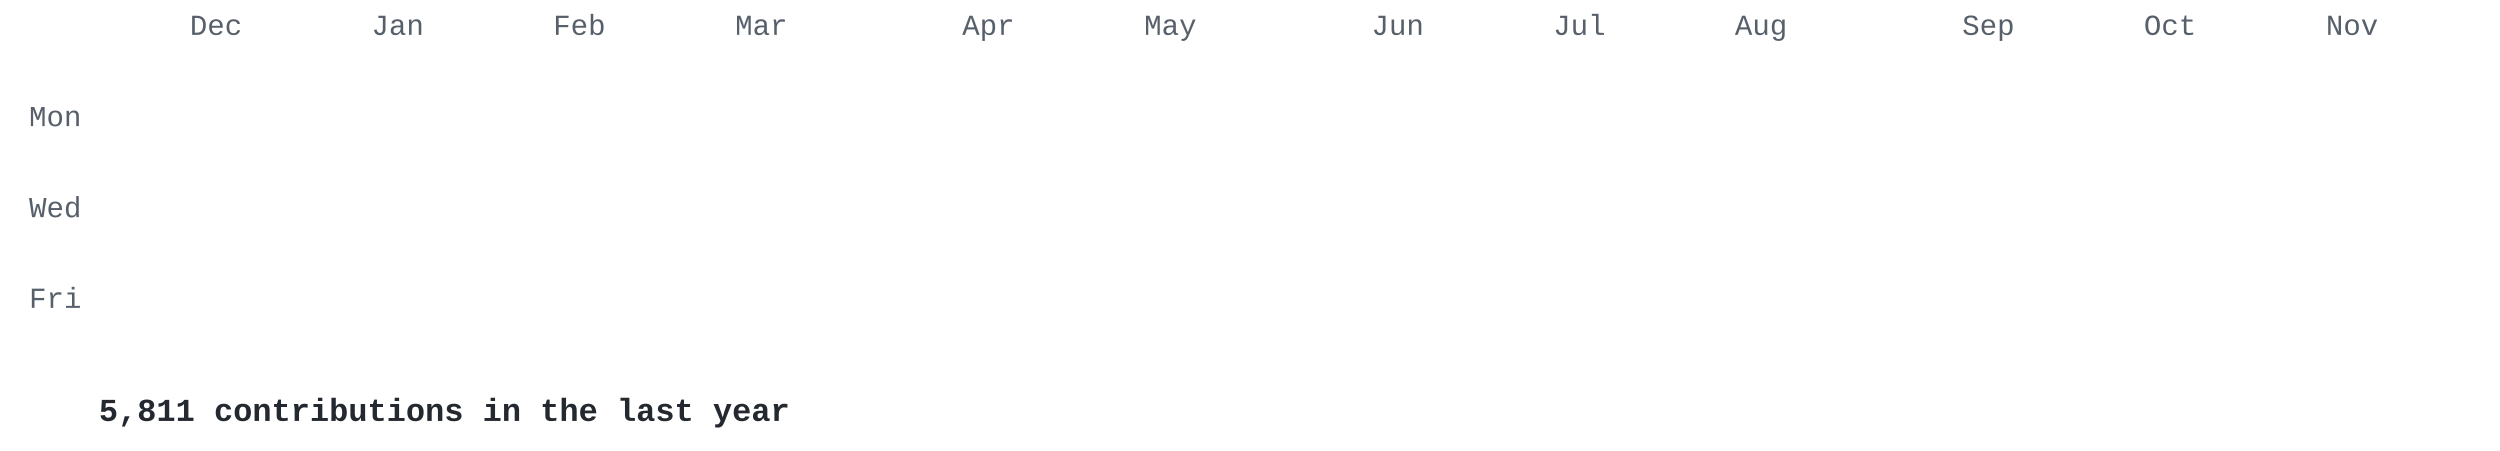
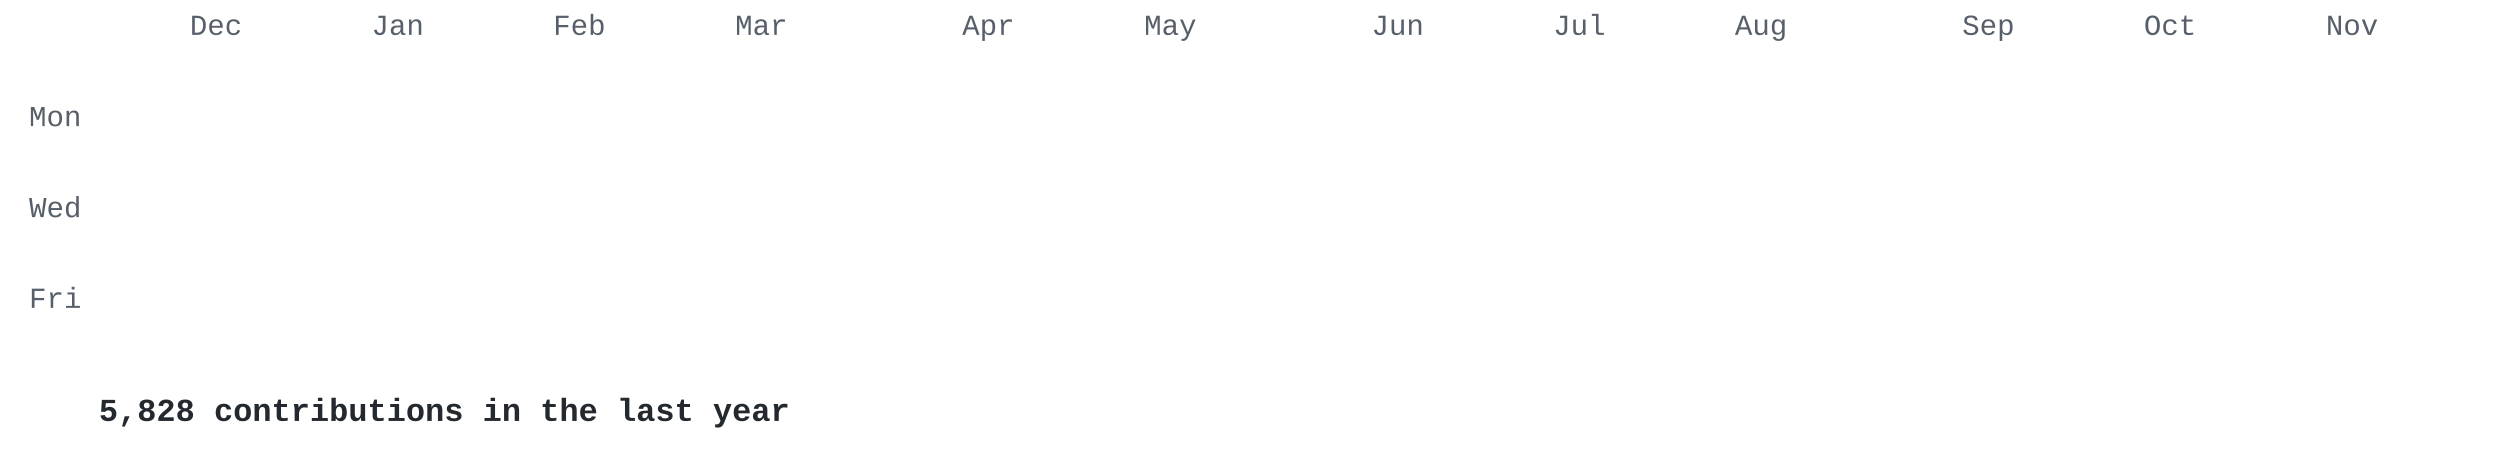
<svg xmlns="http://www.w3.org/2000/svg" width="860" height="155" viewBox="0 0 860 155">
  <style>
.l0{fill:#e8ebe5}.l1{fill:#cfe0c0}.l2{fill:#a9c98c}.l3{fill:#7f9f68}.l4{fill:#56744a}.l5{fill:#34502e} .t { fill: #57606a; } .cap { fill: #24292f; }
@media (prefers-color-scheme: dark) { .l0{fill:#2d342d}.l1{fill:#3b5236}.l2{fill:#56744a}.l3{fill:#7f9f68}.l4{fill:#a9c98c}.l5{fill:#d6edbd} .t { fill: #8b949e; } .cap { fill: #c9d1d9; } }
.c { opacity: 0; transform-box: fill-box; transform-origin: center;
      animation: drop .5s cubic-bezier(.2,.7,.3,1) forwards; }
@keyframes drop { from { opacity: 0; transform: translateY(-8px) scale(.4); }
                  to   { opacity: 1; transform: none; } }
@media (prefers-reduced-motion: reduce) { .c { animation: none; opacity: 1; } }
</style>
  <g font-family="'JetBrains Mono','SF Mono','Fira Code',Consolas,'Courier New',monospace">
    <g class="t" font-size="10">
      <text x="65.3" y="12">Dec</text>
      <text x="127.8" y="12">Jan</text>
      <text x="190.3" y="12">Feb</text>
      <text x="252.9" y="12">Mar</text>
      <text x="331.0" y="12">Apr</text>
      <text x="393.6" y="12">May</text>
      <text x="471.8" y="12">Jun</text>
      <text x="534.3" y="12">Jul</text>
      <text x="596.8" y="12">Aug</text>
      <text x="675.0" y="12">Sep</text>
      <text x="737.5" y="12">Oct</text>
      <text x="800.1" y="12">Nov</text>
      <text x="28" y="43.4" text-anchor="end">Mon</text>
      <text x="28" y="74.7" text-anchor="end">Wed</text>
      <text x="28" y="105.9" text-anchor="end">Fri</text>
    </g>
    <rect class="c l0" x="34.0" y="18.0" width="13.0" height="13.0" rx="2" style="animation-delay:0.000s" />
    <rect class="c l0" x="34.0" y="33.6" width="13.0" height="13.0" rx="2" style="animation-delay:0.030s" />
    <rect class="c l0" x="34.0" y="49.3" width="13.0" height="13.0" rx="2" style="animation-delay:0.060s" />
    <rect class="c l1" x="34.0" y="64.9" width="13.0" height="13.0" rx="2" style="animation-delay:0.090s" />
    <rect class="c l0" x="34.0" y="80.5" width="13.0" height="13.0" rx="2" style="animation-delay:0.120s" />
    <rect class="c l1" x="34.0" y="96.2" width="13.0" height="13.0" rx="2" style="animation-delay:0.150s" />
    <rect class="c l0" x="34.0" y="111.8" width="13.0" height="13.0" rx="2" style="animation-delay:0.180s" />
    <rect class="c l0" x="49.6" y="18.0" width="13.0" height="13.0" rx="2" style="animation-delay:0.028s" />
    <rect class="c l1" x="49.6" y="33.6" width="13.0" height="13.0" rx="2" style="animation-delay:0.058s" />
    <rect class="c l1" x="49.6" y="49.3" width="13.0" height="13.0" rx="2" style="animation-delay:0.088s" />
    <rect class="c l0" x="49.6" y="64.9" width="13.0" height="13.0" rx="2" style="animation-delay:0.118s" />
    <rect class="c l1" x="49.6" y="80.5" width="13.0" height="13.0" rx="2" style="animation-delay:0.148s" />
    <rect class="c l1" x="49.6" y="96.2" width="13.0" height="13.0" rx="2" style="animation-delay:0.178s" />
    <rect class="c l0" x="49.6" y="111.8" width="13.0" height="13.0" rx="2" style="animation-delay:0.208s" />
    <rect class="c l1" x="65.3" y="18.0" width="13.0" height="13.0" rx="2" style="animation-delay:0.056s" />
    <rect class="c l0" x="65.3" y="33.6" width="13.0" height="13.0" rx="2" style="animation-delay:0.086s" />
    <rect class="c l1" x="65.3" y="49.3" width="13.0" height="13.0" rx="2" style="animation-delay:0.116s" />
    <rect class="c l1" x="65.3" y="64.9" width="13.0" height="13.0" rx="2" style="animation-delay:0.146s" />
    <rect class="c l0" x="65.3" y="80.5" width="13.0" height="13.0" rx="2" style="animation-delay:0.176s" />
    <rect class="c l1" x="65.3" y="96.2" width="13.0" height="13.0" rx="2" style="animation-delay:0.206s" />
    <rect class="c l0" x="65.3" y="111.8" width="13.0" height="13.0" rx="2" style="animation-delay:0.236s" />
    <rect class="c l0" x="80.9" y="18.0" width="13.0" height="13.0" rx="2" style="animation-delay:0.084s" />
    <rect class="c l1" x="80.9" y="33.6" width="13.0" height="13.0" rx="2" style="animation-delay:0.114s" />
    <rect class="c l1" x="80.9" y="49.3" width="13.0" height="13.0" rx="2" style="animation-delay:0.144s" />
    <rect class="c l0" x="80.9" y="64.9" width="13.0" height="13.0" rx="2" style="animation-delay:0.174s" />
    <rect class="c l0" x="80.9" y="80.5" width="13.0" height="13.0" rx="2" style="animation-delay:0.204s" />
    <rect class="c l1" x="80.9" y="96.2" width="13.0" height="13.0" rx="2" style="animation-delay:0.234s" />
    <rect class="c l1" x="80.9" y="111.8" width="13.0" height="13.0" rx="2" style="animation-delay:0.264s" />
    <rect class="c l1" x="96.5" y="18.0" width="13.0" height="13.0" rx="2" style="animation-delay:0.112s" />
    <rect class="c l1" x="96.5" y="33.6" width="13.0" height="13.0" rx="2" style="animation-delay:0.142s" />
    <rect class="c l1" x="96.5" y="49.3" width="13.0" height="13.0" rx="2" style="animation-delay:0.172s" />
    <rect class="c l0" x="96.5" y="64.9" width="13.0" height="13.0" rx="2" style="animation-delay:0.202s" />
    <rect class="c l1" x="96.5" y="80.5" width="13.0" height="13.0" rx="2" style="animation-delay:0.232s" />
    <rect class="c l1" x="96.5" y="96.2" width="13.0" height="13.0" rx="2" style="animation-delay:0.262s" />
    <rect class="c l0" x="96.5" y="111.8" width="13.0" height="13.0" rx="2" style="animation-delay:0.292s" />
    <rect class="c l0" x="112.2" y="18.0" width="13.0" height="13.0" rx="2" style="animation-delay:0.140s" />
    <rect class="c l0" x="112.2" y="33.6" width="13.0" height="13.0" rx="2" style="animation-delay:0.170s" />
    <rect class="c l1" x="112.2" y="49.3" width="13.0" height="13.0" rx="2" style="animation-delay:0.200s" />
    <rect class="c l0" x="112.2" y="64.9" width="13.0" height="13.0" rx="2" style="animation-delay:0.230s" />
    <rect class="c l1" x="112.2" y="80.5" width="13.0" height="13.0" rx="2" style="animation-delay:0.260s" />
    <rect class="c l0" x="112.2" y="96.2" width="13.0" height="13.0" rx="2" style="animation-delay:0.290s" />
    <rect class="c l1" x="112.2" y="111.8" width="13.0" height="13.0" rx="2" style="animation-delay:0.320s" />
    <rect class="c l1" x="127.8" y="18.0" width="13.0" height="13.0" rx="2" style="animation-delay:0.168s" />
    <rect class="c l1" x="127.8" y="33.6" width="13.0" height="13.0" rx="2" style="animation-delay:0.198s" />
    <rect class="c l1" x="127.8" y="49.3" width="13.0" height="13.0" rx="2" style="animation-delay:0.228s" />
    <rect class="c l1" x="127.8" y="64.9" width="13.0" height="13.0" rx="2" style="animation-delay:0.258s" />
    <rect class="c l1" x="127.8" y="80.5" width="13.0" height="13.0" rx="2" style="animation-delay:0.288s" />
    <rect class="c l3" x="127.8" y="96.2" width="13.0" height="13.0" rx="2" style="animation-delay:0.318s" />
    <rect class="c l5" x="127.8" y="111.8" width="13.0" height="13.0" rx="2" style="animation-delay:0.348s" />
    <rect class="c l2" x="143.4" y="18.0" width="13.0" height="13.0" rx="2" style="animation-delay:0.196s" />
    <rect class="c l2" x="143.4" y="33.6" width="13.0" height="13.0" rx="2" style="animation-delay:0.226s" />
    <rect class="c l2" x="143.4" y="49.3" width="13.0" height="13.0" rx="2" style="animation-delay:0.256s" />
    <rect class="c l2" x="143.4" y="64.9" width="13.0" height="13.0" rx="2" style="animation-delay:0.286s" />
    <rect class="c l2" x="143.4" y="80.5" width="13.0" height="13.0" rx="2" style="animation-delay:0.316s" />
    <rect class="c l2" x="143.4" y="96.2" width="13.0" height="13.0" rx="2" style="animation-delay:0.346s" />
    <rect class="c l2" x="143.4" y="111.8" width="13.0" height="13.0" rx="2" style="animation-delay:0.376s" />
    <rect class="c l2" x="159.1" y="18.0" width="13.0" height="13.0" rx="2" style="animation-delay:0.224s" />
    <rect class="c l2" x="159.1" y="33.6" width="13.0" height="13.0" rx="2" style="animation-delay:0.254s" />
    <rect class="c l2" x="159.1" y="49.3" width="13.0" height="13.0" rx="2" style="animation-delay:0.284s" />
    <rect class="c l2" x="159.1" y="64.9" width="13.0" height="13.0" rx="2" style="animation-delay:0.314s" />
    <rect class="c l2" x="159.1" y="80.5" width="13.0" height="13.0" rx="2" style="animation-delay:0.344s" />
    <rect class="c l2" x="159.1" y="96.2" width="13.0" height="13.0" rx="2" style="animation-delay:0.374s" />
    <rect class="c l2" x="159.1" y="111.8" width="13.0" height="13.0" rx="2" style="animation-delay:0.404s" />
    <rect class="c l2" x="174.7" y="18.0" width="13.0" height="13.0" rx="2" style="animation-delay:0.252s" />
    <rect class="c l2" x="174.7" y="33.6" width="13.0" height="13.0" rx="2" style="animation-delay:0.282s" />
    <rect class="c l1" x="174.7" y="49.3" width="13.0" height="13.0" rx="2" style="animation-delay:0.312s" />
    <rect class="c l2" x="174.7" y="64.9" width="13.0" height="13.0" rx="2" style="animation-delay:0.342s" />
    <rect class="c l2" x="174.7" y="80.5" width="13.0" height="13.0" rx="2" style="animation-delay:0.372s" />
    <rect class="c l2" x="174.7" y="96.2" width="13.0" height="13.0" rx="2" style="animation-delay:0.402s" />
    <rect class="c l2" x="174.7" y="111.8" width="13.0" height="13.0" rx="2" style="animation-delay:0.432s" />
    <rect class="c l2" x="190.3" y="18.0" width="13.0" height="13.0" rx="2" style="animation-delay:0.280s" />
    <rect class="c l1" x="190.3" y="33.6" width="13.0" height="13.0" rx="2" style="animation-delay:0.310s" />
    <rect class="c l2" x="190.3" y="49.3" width="13.0" height="13.0" rx="2" style="animation-delay:0.340s" />
    <rect class="c l2" x="190.3" y="64.9" width="13.0" height="13.0" rx="2" style="animation-delay:0.370s" />
    <rect class="c l2" x="190.3" y="80.5" width="13.0" height="13.0" rx="2" style="animation-delay:0.400s" />
    <rect class="c l2" x="190.3" y="96.2" width="13.0" height="13.0" rx="2" style="animation-delay:0.430s" />
    <rect class="c l2" x="190.3" y="111.8" width="13.0" height="13.0" rx="2" style="animation-delay:0.460s" />
    <rect class="c l2" x="206.0" y="18.0" width="13.0" height="13.0" rx="2" style="animation-delay:0.308s" />
    <rect class="c l2" x="206.0" y="33.6" width="13.0" height="13.0" rx="2" style="animation-delay:0.338s" />
    <rect class="c l2" x="206.0" y="49.3" width="13.0" height="13.0" rx="2" style="animation-delay:0.368s" />
    <rect class="c l2" x="206.0" y="64.9" width="13.0" height="13.0" rx="2" style="animation-delay:0.398s" />
    <rect class="c l2" x="206.0" y="80.5" width="13.0" height="13.0" rx="2" style="animation-delay:0.428s" />
    <rect class="c l2" x="206.0" y="96.2" width="13.0" height="13.0" rx="2" style="animation-delay:0.458s" />
    <rect class="c l2" x="206.0" y="111.8" width="13.0" height="13.0" rx="2" style="animation-delay:0.488s" />
    <rect class="c l2" x="221.6" y="18.0" width="13.0" height="13.0" rx="2" style="animation-delay:0.336s" />
    <rect class="c l2" x="221.6" y="33.6" width="13.0" height="13.0" rx="2" style="animation-delay:0.366s" />
    <rect class="c l2" x="221.6" y="49.3" width="13.0" height="13.0" rx="2" style="animation-delay:0.396s" />
    <rect class="c l1" x="221.6" y="64.9" width="13.0" height="13.0" rx="2" style="animation-delay:0.426s" />
    <rect class="c l2" x="221.6" y="80.5" width="13.0" height="13.0" rx="2" style="animation-delay:0.456s" />
    <rect class="c l2" x="221.6" y="96.2" width="13.0" height="13.0" rx="2" style="animation-delay:0.486s" />
    <rect class="c l2" x="221.6" y="111.8" width="13.0" height="13.0" rx="2" style="animation-delay:0.516s" />
    <rect class="c l2" x="237.2" y="18.0" width="13.0" height="13.0" rx="2" style="animation-delay:0.364s" />
    <rect class="c l2" x="237.2" y="33.6" width="13.0" height="13.0" rx="2" style="animation-delay:0.394s" />
    <rect class="c l2" x="237.2" y="49.3" width="13.0" height="13.0" rx="2" style="animation-delay:0.424s" />
    <rect class="c l2" x="237.2" y="64.9" width="13.0" height="13.0" rx="2" style="animation-delay:0.454s" />
    <rect class="c l2" x="237.2" y="80.5" width="13.0" height="13.0" rx="2" style="animation-delay:0.484s" />
    <rect class="c l2" x="237.2" y="96.2" width="13.0" height="13.0" rx="2" style="animation-delay:0.514s" />
    <rect class="c l2" x="237.2" y="111.8" width="13.0" height="13.0" rx="2" style="animation-delay:0.544s" />
    <rect class="c l2" x="252.9" y="18.0" width="13.0" height="13.0" rx="2" style="animation-delay:0.392s" />
    <rect class="c l2" x="252.9" y="33.6" width="13.0" height="13.0" rx="2" style="animation-delay:0.422s" />
    <rect class="c l2" x="252.9" y="49.3" width="13.0" height="13.0" rx="2" style="animation-delay:0.452s" />
    <rect class="c l2" x="252.9" y="64.9" width="13.0" height="13.0" rx="2" style="animation-delay:0.482s" />
    <rect class="c l2" x="252.9" y="80.5" width="13.0" height="13.0" rx="2" style="animation-delay:0.512s" />
    <rect class="c l5" x="252.9" y="96.2" width="13.0" height="13.0" rx="2" style="animation-delay:0.542s" />
    <rect class="c l5" x="252.9" y="111.8" width="13.0" height="13.0" rx="2" style="animation-delay:0.572s" />
    <rect class="c l5" x="268.5" y="18.0" width="13.0" height="13.0" rx="2" style="animation-delay:0.420s" />
    <rect class="c l2" x="268.5" y="33.6" width="13.0" height="13.0" rx="2" style="animation-delay:0.450s" />
    <rect class="c l5" x="268.5" y="49.3" width="13.0" height="13.0" rx="2" style="animation-delay:0.480s" />
    <rect class="c l2" x="268.5" y="64.9" width="13.0" height="13.0" rx="2" style="animation-delay:0.510s" />
    <rect class="c l2" x="268.5" y="80.5" width="13.0" height="13.0" rx="2" style="animation-delay:0.540s" />
    <rect class="c l5" x="268.5" y="96.2" width="13.0" height="13.0" rx="2" style="animation-delay:0.570s" />
    <rect class="c l2" x="268.5" y="111.8" width="13.0" height="13.0" rx="2" style="animation-delay:0.600s" />
    <rect class="c l2" x="284.1" y="18.0" width="13.0" height="13.0" rx="2" style="animation-delay:0.448s" />
    <rect class="c l2" x="284.1" y="33.6" width="13.0" height="13.0" rx="2" style="animation-delay:0.478s" />
    <rect class="c l2" x="284.1" y="49.3" width="13.0" height="13.0" rx="2" style="animation-delay:0.508s" />
    <rect class="c l2" x="284.1" y="64.9" width="13.0" height="13.0" rx="2" style="animation-delay:0.538s" />
    <rect class="c l2" x="284.1" y="80.5" width="13.0" height="13.0" rx="2" style="animation-delay:0.568s" />
    <rect class="c l2" x="284.1" y="96.2" width="13.0" height="13.0" rx="2" style="animation-delay:0.598s" />
    <rect class="c l2" x="284.1" y="111.8" width="13.0" height="13.0" rx="2" style="animation-delay:0.628s" />
    <rect class="c l2" x="299.8" y="18.0" width="13.0" height="13.0" rx="2" style="animation-delay:0.476s" />
    <rect class="c l3" x="299.8" y="33.6" width="13.0" height="13.0" rx="2" style="animation-delay:0.506s" />
    <rect class="c l2" x="299.8" y="49.3" width="13.0" height="13.0" rx="2" style="animation-delay:0.536s" />
    <rect class="c l2" x="299.8" y="64.9" width="13.0" height="13.0" rx="2" style="animation-delay:0.566s" />
    <rect class="c l2" x="299.8" y="80.5" width="13.0" height="13.0" rx="2" style="animation-delay:0.596s" />
    <rect class="c l2" x="299.8" y="96.2" width="13.0" height="13.0" rx="2" style="animation-delay:0.626s" />
    <rect class="c l2" x="299.8" y="111.8" width="13.0" height="13.0" rx="2" style="animation-delay:0.656s" />
    <rect class="c l2" x="315.4" y="18.0" width="13.0" height="13.0" rx="2" style="animation-delay:0.504s" />
    <rect class="c l2" x="315.4" y="33.6" width="13.0" height="13.0" rx="2" style="animation-delay:0.534s" />
    <rect class="c l2" x="315.4" y="49.3" width="13.0" height="13.0" rx="2" style="animation-delay:0.564s" />
    <rect class="c l2" x="315.4" y="64.9" width="13.0" height="13.0" rx="2" style="animation-delay:0.594s" />
    <rect class="c l2" x="315.4" y="80.5" width="13.0" height="13.0" rx="2" style="animation-delay:0.624s" />
    <rect class="c l2" x="315.4" y="96.2" width="13.0" height="13.0" rx="2" style="animation-delay:0.654s" />
    <rect class="c l2" x="315.4" y="111.8" width="13.0" height="13.0" rx="2" style="animation-delay:0.684s" />
    <rect class="c l2" x="331.0" y="18.0" width="13.0" height="13.0" rx="2" style="animation-delay:0.532s" />
    <rect class="c l2" x="331.0" y="33.6" width="13.0" height="13.0" rx="2" style="animation-delay:0.562s" />
    <rect class="c l2" x="331.0" y="49.3" width="13.0" height="13.0" rx="2" style="animation-delay:0.592s" />
    <rect class="c l2" x="331.0" y="64.9" width="13.0" height="13.0" rx="2" style="animation-delay:0.622s" />
    <rect class="c l3" x="331.0" y="80.5" width="13.0" height="13.0" rx="2" style="animation-delay:0.652s" />
    <rect class="c l2" x="331.0" y="96.2" width="13.0" height="13.0" rx="2" style="animation-delay:0.682s" />
    <rect class="c l2" x="331.0" y="111.8" width="13.0" height="13.0" rx="2" style="animation-delay:0.712s" />
    <rect class="c l2" x="346.7" y="18.0" width="13.0" height="13.0" rx="2" style="animation-delay:0.560s" />
    <rect class="c l2" x="346.7" y="33.6" width="13.0" height="13.0" rx="2" style="animation-delay:0.590s" />
    <rect class="c l2" x="346.7" y="49.3" width="13.0" height="13.0" rx="2" style="animation-delay:0.620s" />
    <rect class="c l2" x="346.7" y="64.9" width="13.0" height="13.0" rx="2" style="animation-delay:0.650s" />
    <rect class="c l2" x="346.7" y="80.5" width="13.0" height="13.0" rx="2" style="animation-delay:0.680s" />
    <rect class="c l2" x="346.7" y="96.2" width="13.0" height="13.0" rx="2" style="animation-delay:0.710s" />
    <rect class="c l2" x="346.7" y="111.8" width="13.0" height="13.0" rx="2" style="animation-delay:0.740s" />
    <rect class="c l2" x="362.3" y="18.0" width="13.0" height="13.0" rx="2" style="animation-delay:0.588s" />
    <rect class="c l3" x="362.3" y="33.6" width="13.0" height="13.0" rx="2" style="animation-delay:0.618s" />
    <rect class="c l3" x="362.3" y="49.3" width="13.0" height="13.0" rx="2" style="animation-delay:0.648s" />
    <rect class="c l2" x="362.3" y="64.9" width="13.0" height="13.0" rx="2" style="animation-delay:0.678s" />
    <rect class="c l1" x="362.3" y="80.5" width="13.0" height="13.0" rx="2" style="animation-delay:0.708s" />
    <rect class="c l2" x="362.3" y="96.2" width="13.0" height="13.0" rx="2" style="animation-delay:0.738s" />
    <rect class="c l2" x="362.3" y="111.8" width="13.0" height="13.0" rx="2" style="animation-delay:0.768s" />
    <rect class="c l2" x="377.9" y="18.0" width="13.0" height="13.0" rx="2" style="animation-delay:0.616s" />
    <rect class="c l5" x="377.9" y="33.6" width="13.0" height="13.0" rx="2" style="animation-delay:0.646s" />
    <rect class="c l5" x="377.9" y="49.3" width="13.0" height="13.0" rx="2" style="animation-delay:0.676s" />
    <rect class="c l2" x="377.9" y="64.9" width="13.0" height="13.0" rx="2" style="animation-delay:0.706s" />
    <rect class="c l2" x="377.9" y="80.5" width="13.0" height="13.0" rx="2" style="animation-delay:0.736s" />
    <rect class="c l2" x="377.9" y="96.2" width="13.0" height="13.0" rx="2" style="animation-delay:0.766s" />
    <rect class="c l5" x="377.9" y="111.8" width="13.0" height="13.0" rx="2" style="animation-delay:0.796s" />
    <rect class="c l2" x="393.6" y="18.0" width="13.0" height="13.0" rx="2" style="animation-delay:0.644s" />
    <rect class="c l3" x="393.6" y="33.6" width="13.0" height="13.0" rx="2" style="animation-delay:0.674s" />
    <rect class="c l2" x="393.6" y="49.3" width="13.0" height="13.0" rx="2" style="animation-delay:0.704s" />
    <rect class="c l2" x="393.6" y="64.9" width="13.0" height="13.0" rx="2" style="animation-delay:0.734s" />
    <rect class="c l2" x="393.6" y="80.5" width="13.0" height="13.0" rx="2" style="animation-delay:0.764s" />
    <rect class="c l2" x="393.6" y="96.2" width="13.0" height="13.0" rx="2" style="animation-delay:0.794s" />
    <rect class="c l3" x="393.6" y="111.8" width="13.0" height="13.0" rx="2" style="animation-delay:0.824s" />
    <rect class="c l3" x="409.2" y="18.0" width="13.0" height="13.0" rx="2" style="animation-delay:0.672s" />
    <rect class="c l1" x="409.2" y="33.6" width="13.0" height="13.0" rx="2" style="animation-delay:0.702s" />
    <rect class="c l2" x="409.2" y="49.3" width="13.0" height="13.0" rx="2" style="animation-delay:0.732s" />
    <rect class="c l3" x="409.2" y="64.9" width="13.0" height="13.0" rx="2" style="animation-delay:0.762s" />
    <rect class="c l2" x="409.2" y="80.5" width="13.0" height="13.0" rx="2" style="animation-delay:0.792s" />
    <rect class="c l2" x="409.2" y="96.2" width="13.0" height="13.0" rx="2" style="animation-delay:0.822s" />
    <rect class="c l2" x="409.2" y="111.8" width="13.0" height="13.0" rx="2" style="animation-delay:0.852s" />
    <rect class="c l2" x="424.8" y="18.0" width="13.0" height="13.0" rx="2" style="animation-delay:0.700s" />
    <rect class="c l3" x="424.8" y="33.6" width="13.0" height="13.0" rx="2" style="animation-delay:0.730s" />
    <rect class="c l2" x="424.8" y="49.3" width="13.0" height="13.0" rx="2" style="animation-delay:0.760s" />
    <rect class="c l2" x="424.8" y="64.9" width="13.0" height="13.0" rx="2" style="animation-delay:0.790s" />
    <rect class="c l2" x="424.8" y="80.5" width="13.0" height="13.0" rx="2" style="animation-delay:0.820s" />
    <rect class="c l2" x="424.8" y="96.2" width="13.0" height="13.0" rx="2" style="animation-delay:0.850s" />
    <rect class="c l2" x="424.8" y="111.8" width="13.0" height="13.0" rx="2" style="animation-delay:0.880s" />
    <rect class="c l2" x="440.5" y="18.0" width="13.0" height="13.0" rx="2" style="animation-delay:0.728s" />
    <rect class="c l2" x="440.5" y="33.6" width="13.0" height="13.0" rx="2" style="animation-delay:0.758s" />
    <rect class="c l2" x="440.5" y="49.3" width="13.0" height="13.0" rx="2" style="animation-delay:0.788s" />
    <rect class="c l2" x="440.5" y="64.9" width="13.0" height="13.0" rx="2" style="animation-delay:0.818s" />
    <rect class="c l2" x="440.5" y="80.5" width="13.0" height="13.0" rx="2" style="animation-delay:0.848s" />
    <rect class="c l2" x="440.5" y="96.2" width="13.0" height="13.0" rx="2" style="animation-delay:0.878s" />
    <rect class="c l2" x="440.5" y="111.8" width="13.0" height="13.0" rx="2" style="animation-delay:0.908s" />
    <rect class="c l2" x="456.1" y="18.0" width="13.0" height="13.0" rx="2" style="animation-delay:0.756s" />
    <rect class="c l2" x="456.1" y="33.6" width="13.0" height="13.0" rx="2" style="animation-delay:0.786s" />
    <rect class="c l2" x="456.1" y="49.3" width="13.0" height="13.0" rx="2" style="animation-delay:0.816s" />
    <rect class="c l2" x="456.1" y="64.9" width="13.0" height="13.0" rx="2" style="animation-delay:0.846s" />
    <rect class="c l2" x="456.1" y="80.5" width="13.0" height="13.0" rx="2" style="animation-delay:0.876s" />
    <rect class="c l2" x="456.1" y="96.2" width="13.0" height="13.0" rx="2" style="animation-delay:0.906s" />
    <rect class="c l2" x="456.1" y="111.8" width="13.0" height="13.0" rx="2" style="animation-delay:0.936s" />
    <rect class="c l2" x="471.8" y="18.0" width="13.0" height="13.0" rx="2" style="animation-delay:0.784s" />
    <rect class="c l2" x="471.8" y="33.6" width="13.0" height="13.0" rx="2" style="animation-delay:0.814s" />
    <rect class="c l2" x="471.8" y="49.3" width="13.0" height="13.0" rx="2" style="animation-delay:0.844s" />
    <rect class="c l2" x="471.8" y="64.9" width="13.0" height="13.0" rx="2" style="animation-delay:0.874s" />
    <rect class="c l2" x="471.8" y="80.5" width="13.0" height="13.0" rx="2" style="animation-delay:0.904s" />
    <rect class="c l3" x="471.8" y="96.2" width="13.0" height="13.0" rx="2" style="animation-delay:0.934s" />
    <rect class="c l2" x="471.8" y="111.8" width="13.0" height="13.0" rx="2" style="animation-delay:0.964s" />
    <rect class="c l5" x="487.4" y="18.0" width="13.0" height="13.0" rx="2" style="animation-delay:0.812s" />
    <rect class="c l2" x="487.4" y="33.6" width="13.0" height="13.0" rx="2" style="animation-delay:0.842s" />
    <rect class="c l2" x="487.4" y="49.3" width="13.0" height="13.0" rx="2" style="animation-delay:0.872s" />
    <rect class="c l2" x="487.4" y="64.9" width="13.0" height="13.0" rx="2" style="animation-delay:0.902s" />
    <rect class="c l2" x="487.4" y="80.5" width="13.0" height="13.0" rx="2" style="animation-delay:0.932s" />
    <rect class="c l5" x="487.4" y="96.2" width="13.0" height="13.0" rx="2" style="animation-delay:0.962s" />
    <rect class="c l2" x="487.4" y="111.8" width="13.0" height="13.0" rx="2" style="animation-delay:0.992s" />
    <rect class="c l2" x="503.0" y="18.0" width="13.0" height="13.0" rx="2" style="animation-delay:0.840s" />
    <rect class="c l2" x="503.0" y="33.6" width="13.0" height="13.0" rx="2" style="animation-delay:0.870s" />
    <rect class="c l2" x="503.0" y="49.3" width="13.0" height="13.0" rx="2" style="animation-delay:0.900s" />
    <rect class="c l2" x="503.0" y="64.9" width="13.0" height="13.0" rx="2" style="animation-delay:0.930s" />
    <rect class="c l2" x="503.0" y="80.5" width="13.0" height="13.0" rx="2" style="animation-delay:0.960s" />
    <rect class="c l2" x="503.0" y="96.2" width="13.0" height="13.0" rx="2" style="animation-delay:0.990s" />
    <rect class="c l2" x="503.0" y="111.8" width="13.0" height="13.0" rx="2" style="animation-delay:1.020s" />
    <rect class="c l2" x="518.7" y="18.0" width="13.0" height="13.0" rx="2" style="animation-delay:0.868s" />
    <rect class="c l2" x="518.7" y="33.6" width="13.0" height="13.0" rx="2" style="animation-delay:0.898s" />
    <rect class="c l2" x="518.7" y="49.3" width="13.0" height="13.0" rx="2" style="animation-delay:0.928s" />
    <rect class="c l2" x="518.7" y="64.9" width="13.0" height="13.0" rx="2" style="animation-delay:0.958s" />
    <rect class="c l2" x="518.7" y="80.5" width="13.0" height="13.0" rx="2" style="animation-delay:0.988s" />
    <rect class="c l2" x="518.7" y="96.2" width="13.0" height="13.0" rx="2" style="animation-delay:1.018s" />
    <rect class="c l2" x="518.7" y="111.8" width="13.0" height="13.0" rx="2" style="animation-delay:1.048s" />
    <rect class="c l2" x="534.3" y="18.0" width="13.0" height="13.0" rx="2" style="animation-delay:0.896s" />
    <rect class="c l2" x="534.3" y="33.6" width="13.0" height="13.0" rx="2" style="animation-delay:0.926s" />
    <rect class="c l2" x="534.3" y="49.3" width="13.0" height="13.0" rx="2" style="animation-delay:0.956s" />
    <rect class="c l2" x="534.3" y="64.9" width="13.0" height="13.0" rx="2" style="animation-delay:0.986s" />
    <rect class="c l2" x="534.3" y="80.5" width="13.0" height="13.0" rx="2" style="animation-delay:1.016s" />
    <rect class="c l2" x="534.3" y="96.2" width="13.0" height="13.0" rx="2" style="animation-delay:1.046s" />
    <rect class="c l2" x="534.3" y="111.8" width="13.0" height="13.0" rx="2" style="animation-delay:1.076s" />
    <rect class="c l2" x="549.9" y="18.0" width="13.0" height="13.0" rx="2" style="animation-delay:0.924s" />
    <rect class="c l2" x="549.9" y="33.6" width="13.0" height="13.0" rx="2" style="animation-delay:0.954s" />
    <rect class="c l2" x="549.9" y="49.3" width="13.0" height="13.0" rx="2" style="animation-delay:0.984s" />
    <rect class="c l2" x="549.9" y="64.9" width="13.0" height="13.0" rx="2" style="animation-delay:1.014s" />
    <rect class="c l2" x="549.9" y="80.5" width="13.0" height="13.0" rx="2" style="animation-delay:1.044s" />
    <rect class="c l2" x="549.9" y="96.2" width="13.0" height="13.0" rx="2" style="animation-delay:1.074s" />
    <rect class="c l2" x="549.9" y="111.8" width="13.0" height="13.0" rx="2" style="animation-delay:1.104s" />
    <rect class="c l2" x="565.6" y="18.0" width="13.0" height="13.0" rx="2" style="animation-delay:0.952s" />
    <rect class="c l2" x="565.6" y="33.6" width="13.0" height="13.0" rx="2" style="animation-delay:0.982s" />
    <rect class="c l2" x="565.6" y="49.3" width="13.0" height="13.0" rx="2" style="animation-delay:1.012s" />
    <rect class="c l2" x="565.6" y="64.9" width="13.0" height="13.0" rx="2" style="animation-delay:1.042s" />
    <rect class="c l2" x="565.6" y="80.5" width="13.0" height="13.0" rx="2" style="animation-delay:1.072s" />
    <rect class="c l2" x="565.6" y="96.2" width="13.0" height="13.0" rx="2" style="animation-delay:1.102s" />
    <rect class="c l2" x="565.6" y="111.8" width="13.0" height="13.0" rx="2" style="animation-delay:1.132s" />
    <rect class="c l2" x="581.2" y="18.0" width="13.0" height="13.0" rx="2" style="animation-delay:0.980s" />
    <rect class="c l2" x="581.2" y="33.6" width="13.0" height="13.0" rx="2" style="animation-delay:1.010s" />
    <rect class="c l2" x="581.2" y="49.3" width="13.0" height="13.0" rx="2" style="animation-delay:1.040s" />
    <rect class="c l2" x="581.2" y="64.9" width="13.0" height="13.0" rx="2" style="animation-delay:1.070s" />
    <rect class="c l2" x="581.2" y="80.5" width="13.0" height="13.0" rx="2" style="animation-delay:1.100s" />
    <rect class="c l2" x="581.2" y="96.2" width="13.0" height="13.0" rx="2" style="animation-delay:1.130s" />
    <rect class="c l2" x="581.2" y="111.8" width="13.0" height="13.0" rx="2" style="animation-delay:1.160s" />
    <rect class="c l2" x="596.8" y="18.0" width="13.0" height="13.0" rx="2" style="animation-delay:1.008s" />
    <rect class="c l2" x="596.8" y="33.6" width="13.0" height="13.0" rx="2" style="animation-delay:1.038s" />
    <rect class="c l2" x="596.8" y="49.3" width="13.0" height="13.0" rx="2" style="animation-delay:1.068s" />
    <rect class="c l2" x="596.8" y="64.9" width="13.0" height="13.0" rx="2" style="animation-delay:1.098s" />
    <rect class="c l2" x="596.8" y="80.5" width="13.0" height="13.0" rx="2" style="animation-delay:1.128s" />
    <rect class="c l2" x="596.8" y="96.2" width="13.0" height="13.0" rx="2" style="animation-delay:1.158s" />
    <rect class="c l2" x="596.8" y="111.8" width="13.0" height="13.0" rx="2" style="animation-delay:1.188s" />
    <rect class="c l2" x="612.5" y="18.0" width="13.0" height="13.0" rx="2" style="animation-delay:1.036s" />
    <rect class="c l2" x="612.5" y="33.6" width="13.0" height="13.0" rx="2" style="animation-delay:1.066s" />
    <rect class="c l2" x="612.5" y="49.3" width="13.0" height="13.0" rx="2" style="animation-delay:1.096s" />
    <rect class="c l2" x="612.5" y="64.9" width="13.0" height="13.0" rx="2" style="animation-delay:1.126s" />
    <rect class="c l2" x="612.5" y="80.5" width="13.0" height="13.0" rx="2" style="animation-delay:1.156s" />
    <rect class="c l2" x="612.5" y="96.2" width="13.0" height="13.0" rx="2" style="animation-delay:1.186s" />
    <rect class="c l2" x="612.5" y="111.8" width="13.0" height="13.0" rx="2" style="animation-delay:1.216s" />
    <rect class="c l2" x="628.1" y="18.0" width="13.0" height="13.0" rx="2" style="animation-delay:1.064s" />
    <rect class="c l2" x="628.1" y="33.6" width="13.0" height="13.0" rx="2" style="animation-delay:1.094s" />
    <rect class="c l2" x="628.1" y="49.3" width="13.0" height="13.0" rx="2" style="animation-delay:1.124s" />
    <rect class="c l2" x="628.1" y="64.9" width="13.0" height="13.0" rx="2" style="animation-delay:1.154s" />
    <rect class="c l2" x="628.1" y="80.5" width="13.0" height="13.0" rx="2" style="animation-delay:1.184s" />
    <rect class="c l2" x="628.1" y="96.2" width="13.0" height="13.0" rx="2" style="animation-delay:1.214s" />
    <rect class="c l2" x="628.1" y="111.8" width="13.0" height="13.0" rx="2" style="animation-delay:1.244s" />
    <rect class="c l2" x="643.7" y="18.0" width="13.0" height="13.0" rx="2" style="animation-delay:1.092s" />
    <rect class="c l2" x="643.7" y="33.6" width="13.0" height="13.0" rx="2" style="animation-delay:1.122s" />
    <rect class="c l2" x="643.7" y="49.3" width="13.0" height="13.0" rx="2" style="animation-delay:1.152s" />
    <rect class="c l2" x="643.7" y="64.9" width="13.0" height="13.0" rx="2" style="animation-delay:1.182s" />
    <rect class="c l1" x="643.7" y="80.5" width="13.0" height="13.0" rx="2" style="animation-delay:1.212s" />
    <rect class="c l2" x="643.7" y="96.2" width="13.0" height="13.0" rx="2" style="animation-delay:1.242s" />
    <rect class="c l2" x="643.7" y="111.8" width="13.0" height="13.0" rx="2" style="animation-delay:1.272s" />
    <rect class="c l2" x="659.4" y="18.0" width="13.0" height="13.0" rx="2" style="animation-delay:1.120s" />
    <rect class="c l2" x="659.4" y="33.6" width="13.0" height="13.0" rx="2" style="animation-delay:1.150s" />
    <rect class="c l2" x="659.4" y="49.3" width="13.0" height="13.0" rx="2" style="animation-delay:1.180s" />
    <rect class="c l2" x="659.4" y="64.9" width="13.0" height="13.0" rx="2" style="animation-delay:1.210s" />
    <rect class="c l2" x="659.4" y="80.5" width="13.0" height="13.0" rx="2" style="animation-delay:1.240s" />
    <rect class="c l2" x="659.4" y="96.2" width="13.0" height="13.0" rx="2" style="animation-delay:1.270s" />
    <rect class="c l2" x="659.4" y="111.8" width="13.0" height="13.0" rx="2" style="animation-delay:1.300s" />
    <rect class="c l2" x="675.0" y="18.0" width="13.0" height="13.0" rx="2" style="animation-delay:1.148s" />
    <rect class="c l2" x="675.0" y="33.6" width="13.0" height="13.0" rx="2" style="animation-delay:1.178s" />
    <rect class="c l2" x="675.0" y="49.3" width="13.0" height="13.0" rx="2" style="animation-delay:1.208s" />
    <rect class="c l2" x="675.0" y="64.9" width="13.0" height="13.0" rx="2" style="animation-delay:1.238s" />
    <rect class="c l2" x="675.0" y="80.5" width="13.0" height="13.0" rx="2" style="animation-delay:1.268s" />
    <rect class="c l2" x="675.0" y="96.2" width="13.0" height="13.0" rx="2" style="animation-delay:1.298s" />
    <rect class="c l2" x="675.0" y="111.8" width="13.0" height="13.0" rx="2" style="animation-delay:1.328s" />
    <rect class="c l2" x="690.6" y="18.0" width="13.0" height="13.0" rx="2" style="animation-delay:1.176s" />
    <rect class="c l2" x="690.6" y="33.6" width="13.0" height="13.0" rx="2" style="animation-delay:1.206s" />
    <rect class="c l2" x="690.6" y="49.3" width="13.0" height="13.0" rx="2" style="animation-delay:1.236s" />
    <rect class="c l2" x="690.6" y="64.9" width="13.0" height="13.0" rx="2" style="animation-delay:1.266s" />
    <rect class="c l2" x="690.6" y="80.5" width="13.0" height="13.0" rx="2" style="animation-delay:1.296s" />
    <rect class="c l2" x="690.6" y="96.2" width="13.0" height="13.0" rx="2" style="animation-delay:1.326s" />
    <rect class="c l2" x="690.6" y="111.8" width="13.0" height="13.0" rx="2" style="animation-delay:1.356s" />
    <rect class="c l2" x="706.3" y="18.0" width="13.0" height="13.0" rx="2" style="animation-delay:1.204s" />
    <rect class="c l2" x="706.3" y="33.6" width="13.0" height="13.0" rx="2" style="animation-delay:1.234s" />
    <rect class="c l2" x="706.3" y="49.3" width="13.0" height="13.0" rx="2" style="animation-delay:1.264s" />
    <rect class="c l2" x="706.3" y="64.9" width="13.0" height="13.0" rx="2" style="animation-delay:1.294s" />
    <rect class="c l2" x="706.3" y="80.5" width="13.0" height="13.0" rx="2" style="animation-delay:1.324s" />
    <rect class="c l2" x="706.3" y="96.2" width="13.0" height="13.0" rx="2" style="animation-delay:1.354s" />
    <rect class="c l2" x="706.3" y="111.8" width="13.0" height="13.0" rx="2" style="animation-delay:1.384s" />
    <rect class="c l2" x="721.9" y="18.0" width="13.0" height="13.0" rx="2" style="animation-delay:1.232s" />
    <rect class="c l2" x="721.9" y="33.6" width="13.0" height="13.0" rx="2" style="animation-delay:1.262s" />
    <rect class="c l2" x="721.9" y="49.3" width="13.0" height="13.0" rx="2" style="animation-delay:1.292s" />
    <rect class="c l2" x="721.9" y="64.9" width="13.0" height="13.0" rx="2" style="animation-delay:1.322s" />
    <rect class="c l2" x="721.9" y="80.5" width="13.0" height="13.0" rx="2" style="animation-delay:1.352s" />
    <rect class="c l2" x="721.9" y="96.2" width="13.0" height="13.0" rx="2" style="animation-delay:1.382s" />
    <rect class="c l2" x="721.9" y="111.8" width="13.0" height="13.0" rx="2" style="animation-delay:1.412s" />
    <rect class="c l2" x="737.5" y="18.0" width="13.0" height="13.0" rx="2" style="animation-delay:1.260s" />
    <rect class="c l1" x="737.5" y="33.6" width="13.0" height="13.0" rx="2" style="animation-delay:1.290s" />
    <rect class="c l2" x="737.5" y="49.3" width="13.0" height="13.0" rx="2" style="animation-delay:1.320s" />
    <rect class="c l2" x="737.5" y="64.9" width="13.0" height="13.0" rx="2" style="animation-delay:1.350s" />
    <rect class="c l2" x="737.5" y="80.5" width="13.0" height="13.0" rx="2" style="animation-delay:1.380s" />
    <rect class="c l2" x="737.5" y="96.2" width="13.0" height="13.0" rx="2" style="animation-delay:1.410s" />
    <rect class="c l2" x="737.5" y="111.8" width="13.0" height="13.0" rx="2" style="animation-delay:1.440s" />
    <rect class="c l2" x="753.2" y="18.0" width="13.0" height="13.0" rx="2" style="animation-delay:1.288s" />
    <rect class="c l2" x="753.2" y="33.6" width="13.0" height="13.0" rx="2" style="animation-delay:1.318s" />
    <rect class="c l2" x="753.2" y="49.3" width="13.0" height="13.0" rx="2" style="animation-delay:1.348s" />
    <rect class="c l2" x="753.2" y="64.9" width="13.0" height="13.0" rx="2" style="animation-delay:1.378s" />
    <rect class="c l1" x="753.2" y="80.5" width="13.0" height="13.0" rx="2" style="animation-delay:1.408s" />
    <rect class="c l2" x="753.2" y="96.2" width="13.0" height="13.0" rx="2" style="animation-delay:1.438s" />
    <rect class="c l2" x="753.2" y="111.8" width="13.0" height="13.0" rx="2" style="animation-delay:1.468s" />
    <rect class="c l3" x="768.8" y="18.0" width="13.0" height="13.0" rx="2" style="animation-delay:1.316s" />
    <rect class="c l2" x="768.8" y="33.6" width="13.0" height="13.0" rx="2" style="animation-delay:1.346s" />
    <rect class="c l2" x="768.8" y="49.3" width="13.0" height="13.0" rx="2" style="animation-delay:1.376s" />
    <rect class="c l2" x="768.8" y="64.9" width="13.0" height="13.0" rx="2" style="animation-delay:1.406s" />
    <rect class="c l2" x="768.8" y="80.5" width="13.0" height="13.0" rx="2" style="animation-delay:1.436s" />
    <rect class="c l2" x="768.8" y="96.2" width="13.0" height="13.0" rx="2" style="animation-delay:1.466s" />
    <rect class="c l2" x="768.8" y="111.8" width="13.0" height="13.0" rx="2" style="animation-delay:1.496s" />
    <rect class="c l2" x="784.4" y="18.0" width="13.0" height="13.0" rx="2" style="animation-delay:1.344s" />
    <rect class="c l1" x="784.4" y="33.6" width="13.0" height="13.0" rx="2" style="animation-delay:1.374s" />
    <rect class="c l2" x="784.4" y="49.3" width="13.0" height="13.0" rx="2" style="animation-delay:1.404s" />
    <rect class="c l2" x="784.4" y="64.9" width="13.0" height="13.0" rx="2" style="animation-delay:1.434s" />
    <rect class="c l2" x="784.4" y="80.5" width="13.0" height="13.0" rx="2" style="animation-delay:1.464s" />
    <rect class="c l2" x="784.4" y="96.2" width="13.0" height="13.0" rx="2" style="animation-delay:1.494s" />
    <rect class="c l2" x="784.4" y="111.8" width="13.0" height="13.0" rx="2" style="animation-delay:1.524s" />
    <rect class="c l2" x="800.1" y="18.0" width="13.0" height="13.0" rx="2" style="animation-delay:1.372s" />
    <rect class="c l1" x="800.1" y="33.6" width="13.0" height="13.0" rx="2" style="animation-delay:1.402s" />
    <rect class="c l2" x="800.1" y="49.3" width="13.0" height="13.0" rx="2" style="animation-delay:1.432s" />
    <rect class="c l2" x="800.1" y="64.9" width="13.0" height="13.0" rx="2" style="animation-delay:1.462s" />
    <rect class="c l2" x="800.1" y="80.5" width="13.0" height="13.0" rx="2" style="animation-delay:1.492s" />
    <rect class="c l2" x="800.1" y="96.2" width="13.0" height="13.0" rx="2" style="animation-delay:1.522s" />
    <rect class="c l2" x="800.1" y="111.8" width="13.0" height="13.0" rx="2" style="animation-delay:1.552s" />
    <rect class="c l2" x="815.7" y="18.0" width="13.0" height="13.0" rx="2" style="animation-delay:1.400s" />
    <rect class="c l1" x="815.7" y="33.6" width="13.0" height="13.0" rx="2" style="animation-delay:1.430s" />
    <rect class="c l2" x="815.7" y="49.3" width="13.0" height="13.0" rx="2" style="animation-delay:1.460s" />
    <rect class="c l2" x="815.7" y="64.9" width="13.0" height="13.0" rx="2" style="animation-delay:1.490s" />
    <rect class="c l2" x="815.7" y="80.5" width="13.0" height="13.0" rx="2" style="animation-delay:1.520s" />
    <rect class="c l2" x="815.7" y="96.2" width="13.0" height="13.0" rx="2" style="animation-delay:1.550s" />
    <rect class="c l2" x="815.7" y="111.8" width="13.0" height="13.0" rx="2" style="animation-delay:1.580s" />
    <rect class="c l2" x="831.3" y="18.0" width="13.0" height="13.0" rx="2" style="animation-delay:1.428s" />
    <rect class="c l1" x="831.3" y="33.6" width="13.0" height="13.0" rx="2" style="animation-delay:1.458s" />
    <rect class="c l2" x="831.3" y="49.3" width="13.0" height="13.0" rx="2" style="animation-delay:1.488s" />
    <rect class="c l2" x="831.3" y="64.9" width="13.0" height="13.0" rx="2" style="animation-delay:1.518s" />
    <rect class="c l2" x="831.3" y="80.5" width="13.0" height="13.0" rx="2" style="animation-delay:1.548s" />
    <rect class="c l1" x="831.3" y="96.2" width="13.0" height="13.0" rx="2" style="animation-delay:1.578s" />
    <rect class="c l2" x="831.3" y="111.8" width="13.0" height="13.0" rx="2" style="animation-delay:1.608s" />
    <rect class="c l2" x="847.0" y="18.0" width="13.0" height="13.0" rx="2" style="animation-delay:1.456s" />
    <rect class="c l1" x="847.0" y="33.6" width="13.0" height="13.0" rx="2" style="animation-delay:1.486s" />
-     <text class="cap" x="34" y="144.8" font-size="11" font-weight="bold">5,811 contributions in the last year</text>
+     <rect class="c l1" x="847.0" y="49.3" width="13.0" height="13.0" rx="2" style="animation-delay:1.516s" />
+     <text class="cap" x="34" y="144.8" font-size="11" font-weight="bold">5,828 contributions in the last year</text>
  </g>
</svg>
